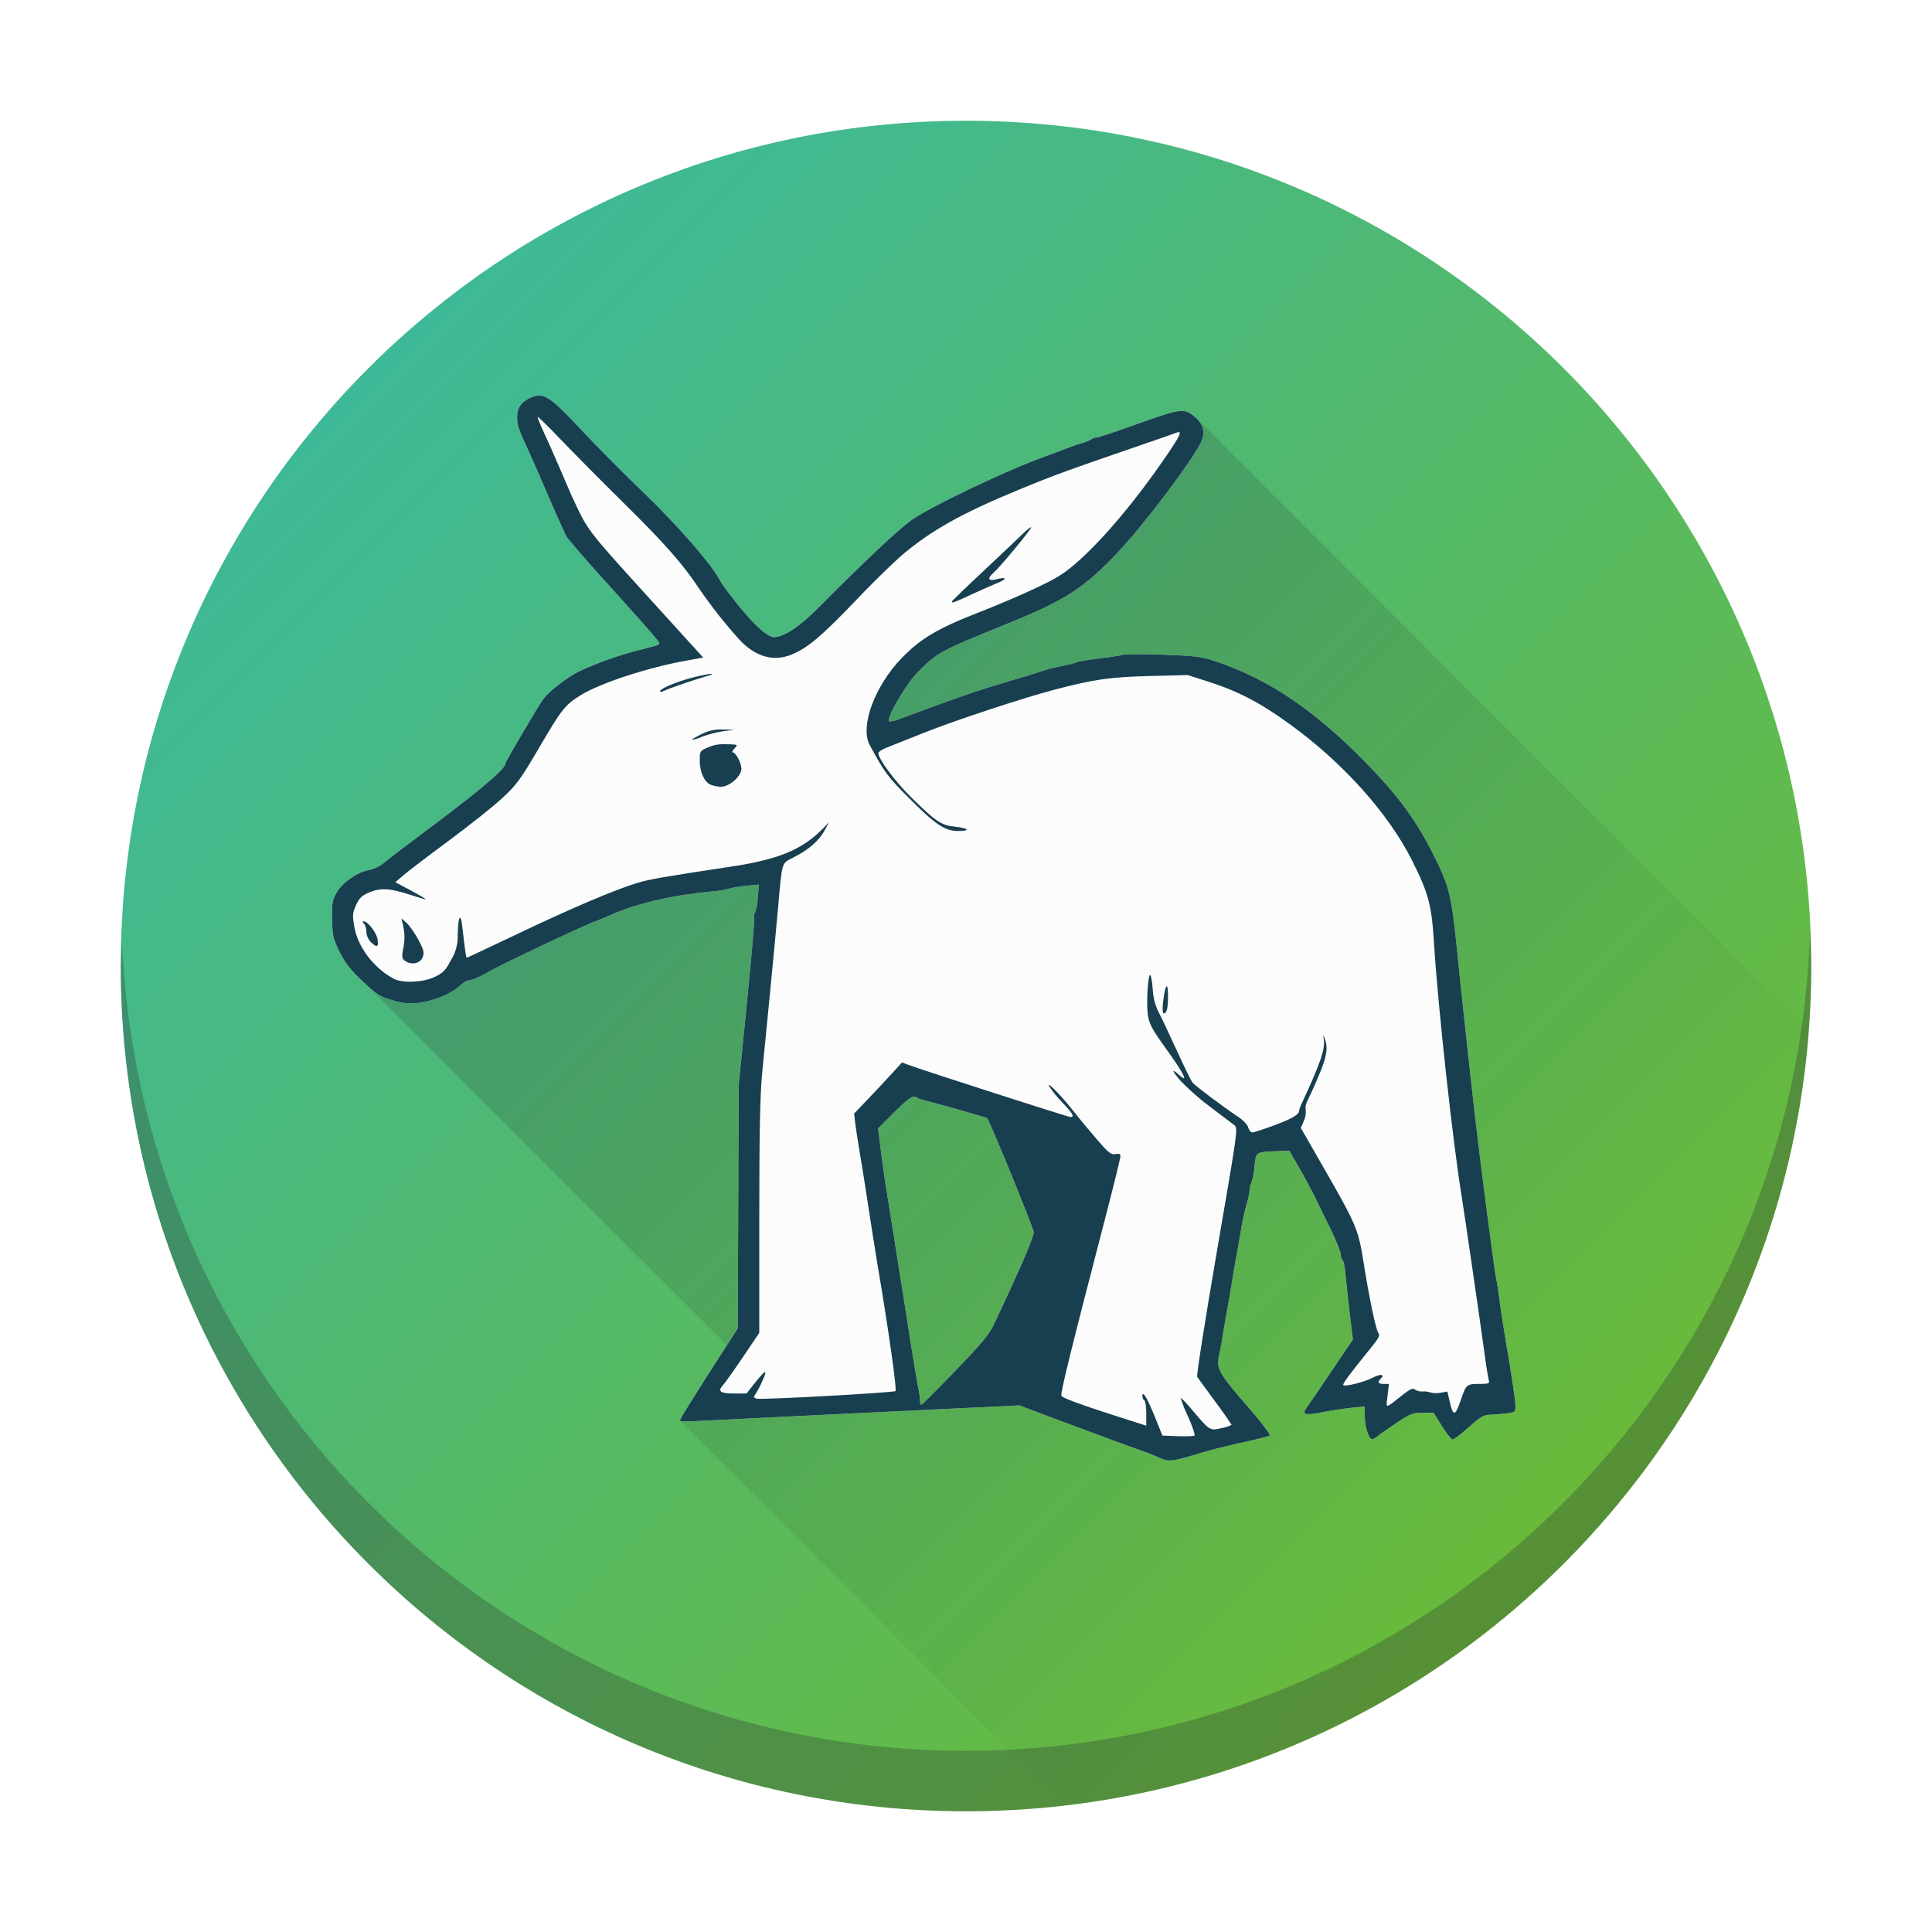
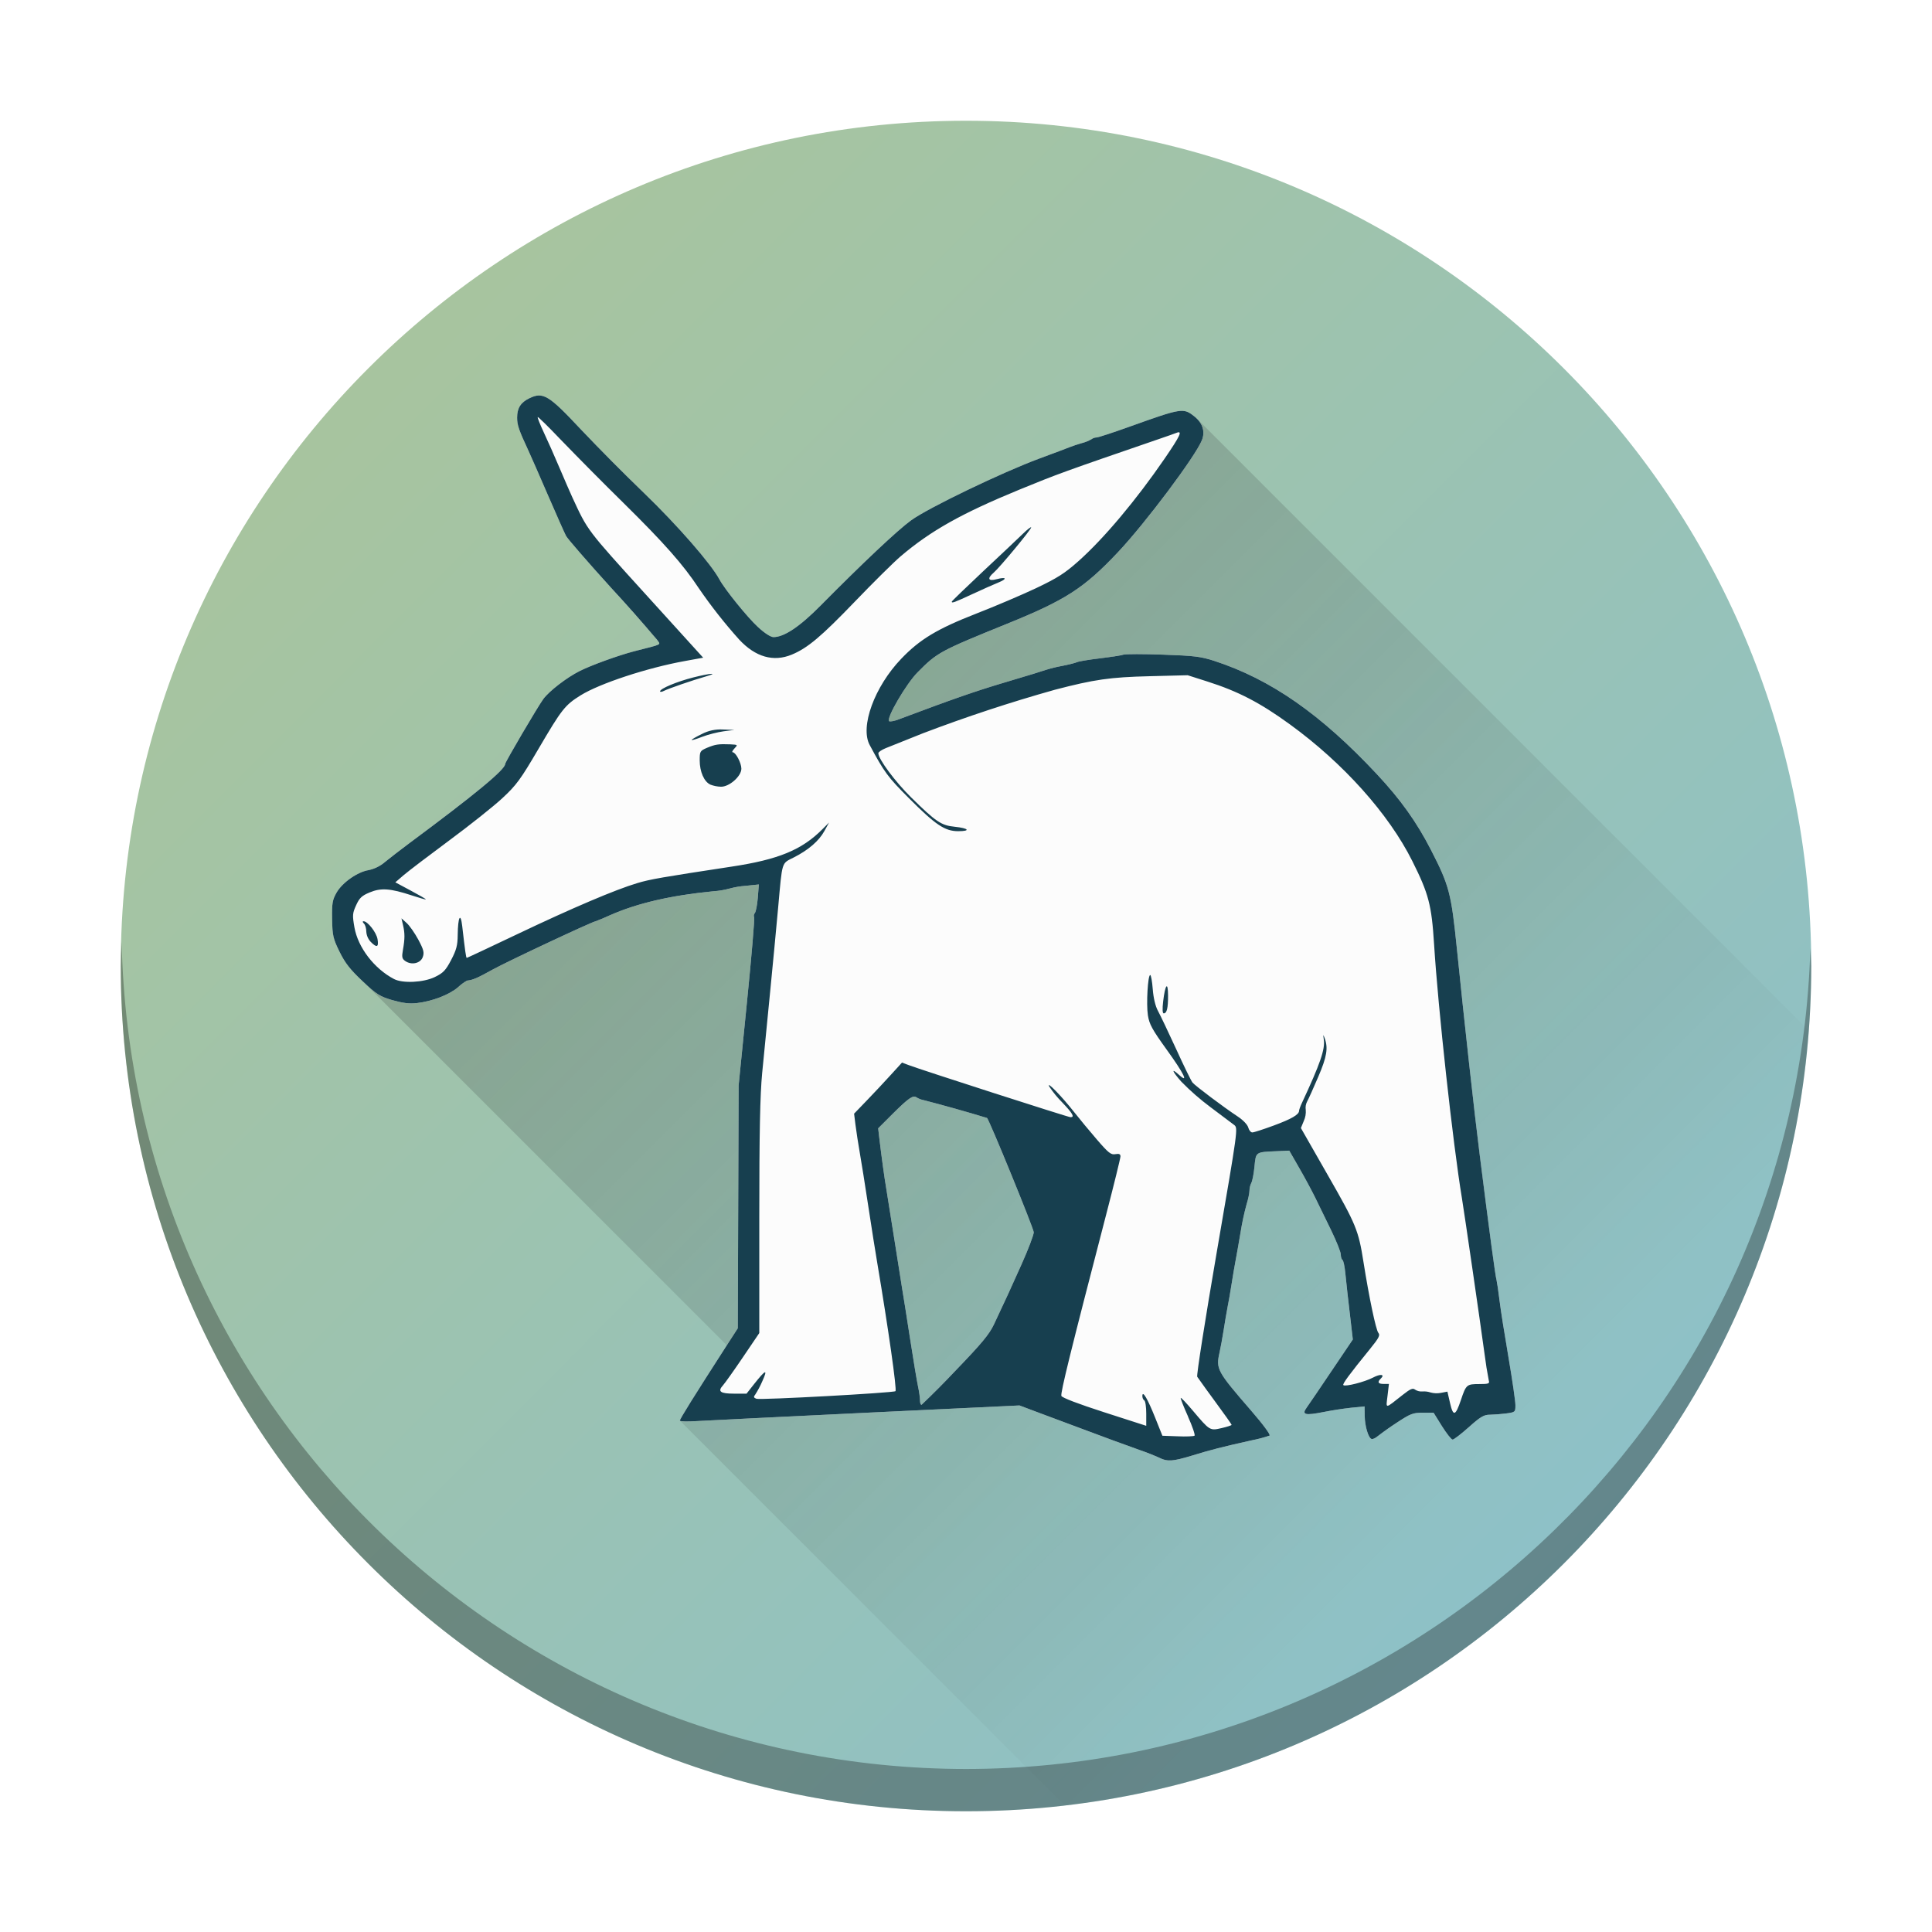
- <svg xmlns="http://www.w3.org/2000/svg" xmlns:xlink="http://www.w3.org/1999/xlink" height="32" width="32">
-   <linearGradient id="a">
-     <stop offset="0" stop-color="#35b9ab" />
-     <stop offset="1" stop-color="#73ba25" />
+ <svg xmlns="http://www.w3.org/2000/svg" xmlns:xlink="http://www.w3.org/1999/xlink" height="48" width="48" version="1.1" id="svg6042">
+   <defs id="defs6046">
+     <linearGradient id="linearGradient3446">
+       <stop style="stop-color:#adc596;stop-opacity:1;" offset="0" id="stop3442" />
+       <stop style="stop-color:#88c0d0;stop-opacity:1;" offset="1" id="stop3444" />
+     </linearGradient>
+     <linearGradient xlink:href="#linearGradient3446" id="linearGradient3448" x1="4" y1="1008.362" x2="43.924" y2="1048.202" gradientUnits="userSpaceOnUse" />
+   </defs>
+   <linearGradient id="a" gradientUnits="userSpaceOnUse" x1="44" x2="4" y1="1048.362" y2="1008.362">
+     <stop offset="0" stop-color="#73ba25" id="stop6020" style="stop-color:#88c0d0;stop-opacity:1;" />
+     <stop offset="1" stop-color="#35b9ab" id="stop6022" style="stop-color:#adc596;stop-opacity:1;" />
  </linearGradient>
-   <linearGradient id="c" gradientUnits="userSpaceOnUse" x1="2" x2="30" xlink:href="#a" y1="1022.362" y2="1050.362" />
-   <linearGradient id="b" gradientUnits="userSpaceOnUse" x1="2" x2="30" xlink:href="#a" y1="2" y2="30" />
-   <linearGradient id="d" gradientUnits="userSpaceOnUse" x1="12.5" x2="25.1" y1="1031.462" y2="1044.062">
-     <stop offset="0" stop-color="#292c2f" />
-     <stop offset="1" stop-opacity="0" />
+   <linearGradient id="b" gradientUnits="userSpaceOnUse" x1="19" x2="37" y1="1021.362" y2="1039.362">
+     <stop offset="0" stop-color="#292c2f" id="stop6025" />
+     <stop offset="1" stop-opacity="0" id="stop6027" />
  </linearGradient>
-   <circle cx="16" cy="16" fill="url(#b)" r="14" />
-   <g transform="translate(0 -1020.362)">
-     <ellipse cx="16" cy="1036.362" fill="url(#c)" />
-     <path d="M19.79 1027.262l-13.736 9.397 6.22 6.22-1.014 1.013 6.359 6.358a14 14 0 0 0 12.328-12.83z" fill="url(#d)" opacity=".2" />
-     <g stroke-width=".7">
-       <path d="M19.205 1044.509a3.553 3.553 0 0 0-.312-.124c-.12-.042-.323-.115-.45-.163l-.558-.207-.664-.248-.335-.127-2.542.122c-1.397.067-2.663.13-2.812.138-.15.01-.271.006-.271-.008 0-.028.225-.39.78-1.251l.179-.278.007-2.012.007-2.011.138-1.378c.076-.758.13-1.392.119-1.409-.01-.016-.005-.047.012-.068a.803.803 0 0 0 .048-.255l.018-.217-.219.022c-.12.012-.24.032-.267.045a1.347 1.347 0 0 1-.262.044c-.708.069-1.268.198-1.723.4-.12.053-.225.097-.233.097-.043 0-1.46.666-1.703.8-.255.142-.331.174-.427.184a.718.718 0 0 0-.147.109c-.144.124-.428.234-.68.262a.93.93 0 0 1-.41-.048c-.207-.06-.26-.094-.494-.315-.204-.192-.288-.3-.38-.486-.107-.22-.118-.267-.123-.542-.005-.265.004-.317.075-.44.096-.166.349-.343.531-.371a.616.616 0 0 0 .271-.135c.077-.063.255-.2.396-.306 1.107-.822 1.594-1.225 1.594-1.318 0-.03.54-.95.631-1.074.096-.131.389-.357.602-.464a5.96 5.96 0 0 1 .904-.327c.486-.125.439-.101.378-.192-.03-.044-.371-.43-.757-.856s-.724-.814-.75-.863a21.429 21.429 0 0 1-.301-.677c-.14-.323-.284-.653-.32-.731-.163-.35-.19-.427-.19-.552 0-.157.06-.252.203-.32.227-.11.32-.054.852.514.24.258.713.734 1.049 1.057.552.532 1.109 1.17 1.248 1.431.088.164.466.631.64.79.109.1.209.164.255.164.176 0 .435-.173.782-.525.696-.703 1.272-1.246 1.497-1.41.28-.204 1.501-.792 2.12-1.02.244-.09.473-.177.51-.192a2.31 2.31 0 0 1 .197-.066.627.627 0 0 0 .162-.066.144.144 0 0 1 .082-.028c.028 0 .273-.08.544-.177.87-.312.895-.316 1.077-.171.136.109.181.25.125.392-.104.265-.934 1.372-1.393 1.859-.56.593-.866.791-1.83 1.182-1.117.452-1.161.476-1.487.806-.19.19-.521.76-.472.807.013.012.085 0 .16-.03.938-.35 1.278-.469 1.782-.618.326-.096.622-.187.658-.201.036-.015.154-.043.263-.064.108-.021.22-.05.246-.062.027-.014.198-.042.378-.064.181-.022.359-.05.395-.061.036-.012.332-.012.657-.001.513.018.626.032.842.102.94.306 1.769.883 2.702 1.882.39.418.654.788.891 1.248.303.59.337.72.43 1.63.123 1.214.291 2.735.377 3.418.161 1.278.26 2.016.28 2.082.008.027.03.177.05.334.02.158.087.586.15.952.062.366.113.718.113.783 0 .115-.002.117-.152.137a2.909 2.909 0 0 1-.272.022c-.099 0-.156.035-.348.206-.127.113-.247.205-.268.205-.02 0-.1-.1-.176-.222l-.14-.222h-.18c-.162 0-.203.015-.431.166-.139.092-.28.193-.316.224-.035.03-.08.05-.099.045-.054-.017-.112-.214-.114-.384l-.002-.156-.216.022a5.747 5.747 0 0 0-.462.07c-.31.063-.369.047-.28-.074.035-.049.221-.322.414-.607l.35-.52-.054-.45a36.32 36.32 0 0 1-.072-.65c-.01-.11-.031-.208-.047-.217-.015-.01-.028-.05-.028-.09 0-.041-.072-.223-.16-.404-.09-.182-.207-.423-.262-.537a10.15 10.15 0 0 0-.266-.493l-.165-.286-.206.009c-.354.015-.346.009-.37.253a1.07 1.07 0 0 1-.052.27c-.017.03-.031.089-.031.13s-.022.145-.049.231a4.413 4.413 0 0 0-.099.458c-.027.166-.063.374-.08.461-.017.088-.048.267-.069.398-.02.13-.05.303-.066.381-.015.079-.045.25-.065.382a6.98 6.98 0 0 1-.068.372c-.062.272-.043.307.523.96.2.232.326.402.306.414a2.12 2.12 0 0 1-.291.078c-.51.114-.67.154-1.01.258-.303.092-.393.098-.522.033zm-3.376-1.448c.43-.446.556-.597.634-.763.21-.447.26-.554.456-.992.112-.25.203-.49.203-.534 0-.062-.736-1.862-.774-1.893a26.127 26.127 0 0 0-1.044-.294.351.351 0 0 1-.121-.045c-.058-.045-.13.005-.398.271l-.24.24.02.169c.037.31.083.644.115.837.018.104.077.477.132.826.054.35.114.722.131.827.018.105.077.477.13.827.055.35.114.705.132.79.018.084.033.189.033.232 0 .044.012.075.027.07.015-.007.269-.261.564-.567z" fill="#fcfcfc" />
-       <path d="M19.205 1044.509a3.555 3.555 0 0 0-.312-.124c-.12-.042-.323-.115-.45-.163l-.558-.207-.664-.248-.335-.127-2.542.122c-1.397.067-2.663.13-2.812.138-.15.01-.271.006-.271-.008 0-.028.225-.39.78-1.251l.179-.278.007-2.012.007-2.011.138-1.378c.076-.758.13-1.392.119-1.409-.01-.016-.005-.047.012-.068a.803.803 0 0 0 .048-.255l.018-.217-.219.022c-.12.012-.24.032-.267.045a1.347 1.347 0 0 1-.262.044c-.708.069-1.268.198-1.723.4-.12.053-.225.097-.233.097-.043 0-1.46.666-1.703.8-.255.142-.331.174-.427.184a.718.718 0 0 0-.147.109c-.144.124-.428.234-.68.262a.93.93 0 0 1-.41-.048c-.207-.06-.26-.094-.494-.315-.204-.192-.288-.3-.38-.486-.107-.22-.118-.267-.123-.542-.005-.265.004-.317.075-.44.096-.166.349-.343.531-.371a.616.616 0 0 0 .271-.135c.077-.063.255-.2.396-.306 1.107-.822 1.594-1.225 1.594-1.318 0-.03.54-.95.631-1.074.096-.131.389-.357.602-.464a5.96 5.96 0 0 1 .904-.327c.486-.125.44-.101.378-.192-.03-.044-.371-.43-.757-.856-.387-.426-.724-.814-.75-.863a21.423 21.423 0 0 1-.301-.677 51.78 51.78 0 0 0-.32-.731c-.163-.35-.19-.427-.19-.552 0-.157.06-.252.203-.32.227-.11.32-.054.852.514.24.258.713.734 1.049 1.057.552.532 1.109 1.17 1.248 1.431.088.164.466.631.64.79.109.1.209.164.255.164.176 0 .435-.173.782-.525.696-.703 1.272-1.246 1.497-1.41.28-.204 1.501-.792 2.12-1.02.244-.09.473-.177.51-.192a2.31 2.31 0 0 1 .197-.066.627.627 0 0 0 .162-.066.144.144 0 0 1 .082-.028c.028 0 .273-.08.544-.177.87-.312.895-.316 1.077-.171.136.109.181.25.125.392-.104.265-.934 1.372-1.393 1.859-.56.593-.866.791-1.83 1.182-1.117.452-1.161.476-1.487.806-.19.19-.521.76-.472.807.013.012.085 0 .16-.03.938-.35 1.278-.469 1.782-.618a22.3 22.3 0 0 0 .658-.201c.036-.015.154-.043.263-.064.108-.021.22-.05.246-.062.027-.014.198-.042.378-.064s.359-.05.395-.061c.036-.012.332-.012.657 0 .513.017.626.03.842.101.94.306 1.769.883 2.702 1.882.39.418.655.788.891 1.248.303.59.337.72.43 1.63.123 1.214.291 2.735.377 3.418.161 1.278.26 2.016.28 2.082.008.027.03.177.05.334.02.158.087.586.15.952.062.366.113.718.113.783 0 .115-.002.117-.152.137a2.909 2.909 0 0 1-.272.022c-.099 0-.156.035-.348.206-.127.113-.247.205-.268.205-.02 0-.1-.1-.176-.222l-.14-.223h-.179c-.163 0-.203.016-.432.167-.138.092-.28.192-.316.223-.035.031-.08.052-.099.046-.054-.017-.112-.214-.114-.384l-.002-.156-.216.022a5.747 5.747 0 0 0-.462.07c-.31.062-.368.047-.28-.075.035-.048.221-.321.414-.607l.35-.519-.054-.45a36.32 36.32 0 0 1-.071-.65c-.01-.11-.032-.208-.047-.217-.016-.01-.029-.05-.029-.091 0-.04-.072-.222-.16-.404-.09-.181-.207-.422-.262-.536a10.15 10.15 0 0 0-.266-.493l-.164-.286-.207.008c-.354.015-.346.01-.37.254a1.07 1.07 0 0 1-.051.27.313.313 0 0 0-.032.13c0 .04-.022.145-.049.23a4.412 4.412 0 0 0-.098.459c-.028.166-.064.373-.081.46-.017.088-.048.267-.068.398a12.1 12.1 0 0 1-.066.382c-.016.079-.046.25-.066.382-.02.13-.05.298-.067.371-.062.273-.043.308.522.96.2.232.326.403.306.415s-.15.047-.29.078c-.511.113-.672.154-1.012.258-.302.092-.392.098-.52.032zm.473-.685a1.838 1.838 0 0 1-.121-.308c.006-.006.094.086.195.206.287.34.286.339.481.294a.55.55 0 0 0 .166-.054 6.57 6.57 0 0 0-.272-.386c-.15-.204-.284-.389-.298-.41-.013-.022.134-.957.327-2.08.35-2.03.351-2.04.285-2.091a67.632 67.632 0 0 0-.39-.295 4.143 4.143 0 0 1-.484-.422c-.158-.177-.176-.238-.033-.108.16.145.072-.031-.209-.421-.24-.334-.289-.422-.312-.57-.029-.187-.002-.668.038-.668.013 0 .032.106.042.236a.973.973 0 0 0 .086.357c.037.067.172.351.3.631s.25.53.273.558c.043.053.511.405.75.563.089.059.161.135.173.182.012.044.042.08.067.08s.184-.05.352-.113c.297-.109.423-.182.423-.244 0-.017.021-.075.047-.13.303-.65.386-.89.363-1.051-.013-.09-.012-.092.014-.02.06.162.035.306-.106.637a8.03 8.03 0 0 1-.184.408.22.22 0 0 0-.024.14.37.37 0 0 1-.031.182l-.05.118.45.784c.466.816.505.911.588 1.436.092.584.206 1.128.246 1.175.033.038.008.086-.136.262-.351.433-.463.584-.444.602.03.03.356-.053.491-.125.123-.065.204-.055.13.017-.062.06-.046.088.047.088h.087l-.023.197c-.026.222-.052.224.253-.017.126-.099.166-.116.204-.085.026.02.08.034.122.03a.338.338 0 0 1 .134.017.379.379 0 0 0 .168.004l.11-.02.044.19c.052.226.09.215.18-.053.086-.253.096-.263.301-.263.155 0 .177-.007.162-.055a6.276 6.276 0 0 1-.07-.438c-.078-.57-.338-2.355-.377-2.591-.146-.886-.395-3.153-.46-4.196-.04-.656-.09-.84-.362-1.385-.392-.782-1.142-1.62-2.025-2.26-.495-.36-.859-.55-1.372-.713l-.323-.103-.63.016c-.655.017-.916.054-1.567.224-.527.138-1.667.514-2.186.722-.272.108-.549.22-.617.246-.068.027-.123.066-.123.085 0 .096.278.47.542.73.412.406.5.465.722.488.232.023.272.072.06.072-.222 0-.374-.101-.821-.55-.346-.346-.404-.424-.647-.876-.162-.303.08-.967.523-1.43.31-.323.598-.496 1.248-.75.308-.119.751-.308.986-.42.353-.166.475-.244.699-.443.425-.379.959-1.015 1.431-1.704.26-.378.3-.465.196-.425a8.89 8.89 0 0 1-.271.096c-1.598.55-1.705.588-2.328.844-.962.395-1.474.683-1.973 1.109a15.19 15.19 0 0 0-.753.744c-.56.583-.785.773-1.047.881-.304.126-.603.04-.872-.249a8.318 8.318 0 0 1-.669-.85c-.256-.39-.574-.75-1.248-1.414a61.795 61.795 0 0 1-1.05-1.059c-.197-.206-.363-.369-.37-.362-.007.006.039.122.102.256s.18.397.26.586c.08.188.174.406.21.484.26.56.235.528 1.214 1.608l.955 1.051-.3.055c-.626.113-1.415.372-1.731.57-.258.16-.312.228-.691.876-.305.52-.37.61-.606.827-.145.135-.54.449-.877.699-.338.25-.677.508-.754.574l-.14.12.253.135c.138.074.252.14.252.147 0 .006-.105-.023-.234-.066-.354-.116-.509-.127-.696-.05-.13.055-.17.092-.225.212-.06.133-.063.166-.028.367.058.334.329.686.657.857.144.074.487.058.674-.033.14-.068.18-.109.271-.283a.744.744 0 0 0 .11-.414c.003-.3.047-.385.074-.145.047.409.063.524.075.524.007 0 .386-.178.842-.395.901-.43 1.619-.734 1.981-.843.208-.063.416-.099 1.561-.272.777-.118 1.165-.278 1.506-.62l.11-.112-.076.14c-.092.166-.265.316-.507.438-.207.105-.19.049-.26.824-.026.299-.086.929-.132 1.4l-.132 1.348c-.035.366-.048.983-.048 2.4v1.906l-.27.399c-.148.22-.298.43-.332.468-.092.101-.044.137.186.137h.205l.123-.156c.195-.247.235-.261.138-.05a1.577 1.577 0 0 1-.12.227c-.027.032-.022.047.022.064.063.023 2.274-.098 2.304-.126.026-.025-.119-1.04-.302-2.121a75.715 75.715 0 0 1-.148-.938c-.053-.35-.118-.758-.144-.906a11.508 11.508 0 0 1-.07-.451l-.021-.18.209-.218c.114-.119.293-.31.396-.423l.189-.206.107.041c.202.078 2.646.864 2.684.864.071 0 .037-.06-.138-.244a1.726 1.726 0 0 1-.216-.265c-.051-.103.21.164.414.425.084.108.253.312.376.454.192.223.234.256.306.243.063-.012.084-.003.084.036 0 .029-.108.47-.241.982-.583 2.243-.755 2.94-.737 2.986.012.03.282.133.713.272l.693.223v-.201c0-.11-.015-.21-.033-.22-.018-.011-.032-.044-.032-.074.002-.098.085.044.213.362l.119.297.253.01c.139.005.264 0 .278-.01.015-.01-.033-.152-.106-.315zm-.412-6.876c.033-.283.08-.339.08-.098.001.211-.02.297-.071.297-.02 0-.024-.073-.01-.199zm-12.555-.67c-.053-.037-.058-.065-.037-.183a.875.875 0 0 0 .001-.41l-.026-.112.086.076c.047.042.134.166.193.276.09.168.102.214.074.29-.038.104-.187.137-.29.064zm-.573-.317a.274.274 0 0 1-.071-.169c0-.052-.018-.112-.04-.133-.022-.022-.025-.038-.006-.038.069 0 .214.185.232.297.023.134-.012.148-.115.043zm5.626-2.604c-.102-.048-.174-.214-.174-.4 0-.15.004-.159.123-.21.134-.056.188-.064.383-.057.126.006.127.007.069.069-.033.035-.046.064-.029.064.05 0 .144.177.144.271 0 .125-.2.302-.34.299a.525.525 0 0 1-.176-.036zm-.306-.741c0-.008.074-.051.163-.095.124-.06.21-.08.354-.076l.19.004-.181.024c-.1.013-.258.054-.353.09a.554.554 0 0 1-.173.053zm-.526-.804c0-.044.28-.161.549-.23.278-.07.442-.082.207-.015-.22.063-.616.2-.69.238-.037.019-.066.022-.066.008zm4.832-1.485c0-.008.233-.234.518-.5.285-.267.58-.547.657-.622s.14-.123.14-.107c0 .035-.52.662-.62.748-.113.098-.092.147.048.11.164-.044.182-.006.027.056-.07.028-.264.114-.43.19-.3.14-.34.154-.34.125zm.065 12.734c.43-.446.556-.597.634-.763.21-.447.26-.554.456-.992.112-.25.203-.49.203-.534 0-.062-.736-1.862-.774-1.893a26.127 26.127 0 0 0-1.044-.294.351.351 0 0 1-.121-.045c-.058-.045-.13.005-.398.271l-.24.24.02.169c.037.31.083.644.115.837.018.104.077.477.132.826.054.35.114.722.131.827.018.105.077.477.13.827.055.35.114.705.132.79.018.084.033.189.033.232 0 .044.012.075.027.07.015-.007.268-.261.564-.567z" fill="#173f4f" />
-     </g>
+   <g transform="matrix(1.05,0,0,1.05,-1.2,-1055.78)" id="g6040">
+     <circle cx="24" cy="1028.362" r="20" id="circle6030" style="fill-opacity:1;fill:url(#linearGradient3448)" />
+     <path d="m 24,1048.362 a 20,20 0 0 1 -20,-20 20,20 0 0 1 0.021,-0.582 20,20 0 0 0 19.979,19.582 20,20 0 0 0 19.979,-19.418 20,20 0 0 1 0.021,0.418 20,20 0 0 1 -20,20 z" opacity="0.3" id="path6032" />
+     <path d="m 29.414,1015.362 -19.623,13.424 8.885,8.885 -1.447,1.447 9.084,9.084 a 20,20 0 0 0 17.611,-18.33 z" fill="url(#b)" opacity="0.2" id="path6034" style="fill:url(#b)" />
+     <path d="m 28.579,1040 a 5.088,5.088 0 0 0 -0.447,-0.177 44.01,44.01 0 0 1 -0.641,-0.232 l -0.799,-0.296 c -0.258,-0.096 -0.685,-0.255 -0.948,-0.355 l -0.479,-0.18 -3.63,0.173 c -1.997,0.096 -3.805,0.185 -4.018,0.198 -0.213,0.013 -0.387,0.01 -0.387,-0.013 0,-0.04 0.322,-0.556 1.114,-1.787 l 0.256,-0.397 0.01,-2.874 0.01,-2.873 0.197,-1.969 c 0.109,-1.083 0.185,-1.988 0.17,-2.012 -0.015,-0.024 -0.008,-0.068 0.017,-0.098 0.025,-0.03 0.056,-0.194 0.07,-0.365 l 0.024,-0.31 -0.312,0.032 a 2.002,2.002 0 0 0 -0.382,0.065 1.919,1.919 0 0 1 -0.375,0.063 c -1.011,0.098 -1.81,0.283 -2.46,0.571 a 4.586,4.586 0 0 1 -0.333,0.14 c -0.062,0 -2.087,0.95 -2.433,1.141 -0.365,0.203 -0.473,0.25 -0.61,0.263 a 1.059,1.059 0 0 0 -0.211,0.156 c -0.205,0.177 -0.611,0.334 -0.971,0.375 -0.19,0.022 -0.335,0 -0.585,-0.069 -0.296,-0.087 -0.372,-0.135 -0.706,-0.45 -0.292,-0.275 -0.412,-0.428 -0.543,-0.695 -0.153,-0.312 -0.169,-0.381 -0.176,-0.773 -0.006,-0.379 0.007,-0.454 0.107,-0.629 0.138,-0.238 0.498,-0.49 0.76,-0.53 a 0.878,0.878 0 0 0 0.386,-0.193 c 0.11,-0.09 0.365,-0.287 0.566,-0.437 1.582,-1.174 2.277,-1.75 2.277,-1.883 0,-0.044 0.772,-1.358 0.902,-1.535 0.137,-0.187 0.555,-0.51 0.86,-0.662 0.272,-0.138 0.92,-0.372 1.29,-0.468 0.695,-0.178 0.628,-0.144 0.54,-0.274 -0.043,-0.063 -0.53,-0.613 -1.081,-1.222 -0.552,-0.609 -1.034,-1.164 -1.071,-1.233 -0.037,-0.07 -0.23,-0.505 -0.43,-0.967 -0.2,-0.463 -0.406,-0.933 -0.458,-1.045 -0.232,-0.499 -0.27,-0.61 -0.27,-0.789 0,-0.224 0.085,-0.359 0.29,-0.457 0.324,-0.157 0.457,-0.076 1.216,0.735 a 50.031,50.031 0 0 0 1.499,1.51 c 0.788,0.76 1.584,1.672 1.783,2.044 0.126,0.234 0.666,0.902 0.914,1.128 0.155,0.143 0.299,0.235 0.364,0.235 0.252,0 0.621,-0.247 1.118,-0.75 0.994,-1.005 1.817,-1.78 2.138,-2.013 0.4,-0.292 2.145,-1.132 3.029,-1.46 0.348,-0.128 0.676,-0.252 0.727,-0.273 0.052,-0.022 0.179,-0.064 0.282,-0.094 a 0.899,0.899 0 0 0 0.233,-0.094 0.205,0.205 0 0 1 0.117,-0.04 c 0.04,0 0.39,-0.115 0.777,-0.254 1.242,-0.445 1.278,-0.451 1.537,-0.244 0.196,0.156 0.26,0.356 0.18,0.56 -0.15,0.379 -1.334,1.96 -1.99,2.656 -0.8,0.848 -1.238,1.13 -2.615,1.688 -1.595,0.647 -1.659,0.681 -2.124,1.152 -0.27,0.272 -0.744,1.085 -0.674,1.154 0.018,0.017 0.121,0 0.23,-0.043 1.338,-0.502 1.825,-0.67 2.545,-0.884 0.465,-0.137 0.887,-0.267 0.939,-0.287 a 3.1,3.1 0 0 1 0.376,-0.092 c 0.155,-0.03 0.313,-0.07 0.352,-0.088 0.039,-0.02 0.282,-0.06 0.54,-0.091 a 5.53,5.53 0 0 0 0.563,-0.088 c 0.052,-0.017 0.475,-0.017 0.94,0 0.731,0.025 0.893,0.045 1.202,0.145 1.343,0.437 2.527,1.261 3.86,2.688 0.558,0.598 0.935,1.126 1.273,1.784 0.433,0.842 0.482,1.029 0.614,2.329 0.176,1.733 0.416,3.906 0.539,4.881 0.23,1.826 0.372,2.88 0.4,2.976 0.012,0.037 0.044,0.252 0.072,0.477 0.028,0.225 0.123,0.836 0.213,1.36 0.089,0.522 0.162,1.026 0.162,1.118 0,0.164 -0.004,0.167 -0.218,0.196 a 4.01,4.01 0 0 1 -0.387,0.03 c -0.142,0 -0.224,0.05 -0.499,0.296 -0.18,0.16 -0.352,0.293 -0.382,0.293 -0.029,0 -0.142,-0.143 -0.252,-0.318 l -0.198,-0.318 h -0.257 c -0.233,0 -0.29,0.022 -0.617,0.239 a 6.963,6.963 0 0 0 -0.452,0.318 c -0.05,0.044 -0.114,0.074 -0.14,0.065 -0.078,-0.024 -0.161,-0.305 -0.164,-0.549 l -0.003,-0.222 -0.308,0.03 c -0.17,0.018 -0.466,0.063 -0.66,0.102 -0.444,0.089 -0.527,0.067 -0.4,-0.107 0.05,-0.07 0.316,-0.46 0.59,-0.867 l 0.5,-0.742 -0.076,-0.644 a 51.953,51.953 0 0 1 -0.102,-0.929 c -0.015,-0.157 -0.045,-0.296 -0.067,-0.31 -0.022,-0.012 -0.04,-0.07 -0.04,-0.129 0,-0.059 -0.104,-0.317 -0.23,-0.576 l -0.374,-0.767 c -0.08,-0.162 -0.25,-0.479 -0.38,-0.704 l -0.235,-0.408 -0.295,0.012 c -0.506,0.022 -0.494,0.014 -0.528,0.362 -0.016,0.169 -0.05,0.342 -0.074,0.386 a 0.447,0.447 0 0 0 -0.045,0.186 c 0,0.058 -0.031,0.207 -0.07,0.33 a 6.3,6.3 0 0 0 -0.14,0.654 c -0.04,0.237 -0.092,0.534 -0.116,0.659 -0.024,0.125 -0.068,0.38 -0.097,0.568 -0.03,0.187 -0.073,0.432 -0.095,0.545 -0.022,0.112 -0.064,0.357 -0.093,0.545 -0.029,0.188 -0.073,0.426 -0.097,0.531 -0.088,0.39 -0.061,0.439 0.746,1.372 0.287,0.33 0.467,0.574 0.437,0.592 a 3.182,3.182 0 0 1 -0.415,0.111 c -0.73,0.162 -0.958,0.22 -1.444,0.369 -0.431,0.131 -0.56,0.14 -0.744,0.046 z m -4.824,-2.067 c 0.615,-0.638 0.795,-0.854 0.906,-1.09 0.301,-0.64 0.372,-0.792 0.652,-1.419 0.16,-0.356 0.29,-0.7 0.29,-0.762 -0.001,-0.088 -1.052,-2.66 -1.105,-2.704 a 37.325,37.325 0 0 0 -1.492,-0.42 0.514,0.514 0 0 1 -0.173,-0.065 c -0.084,-0.064 -0.187,0.01 -0.569,0.388 l -0.342,0.342 0.028,0.242 c 0.053,0.443 0.118,0.92 0.165,1.195 0.025,0.15 0.11,0.681 0.188,1.18 0.078,0.5 0.162,1.032 0.187,1.182 0.026,0.15 0.11,0.681 0.187,1.181 0.077,0.5 0.162,1.007 0.188,1.128 0.026,0.12 0.047,0.27 0.047,0.333 0,0.062 0.017,0.107 0.038,0.099 a 20.6,20.6 0 0 0 0.805,-0.81 z" fill="#fcfcfc" id="path6036" />
+     <path d="m 28.579,1040 a 5.09,5.09 0 0 0 -0.447,-0.177 44.01,44.01 0 0 1 -0.641,-0.232 l -0.799,-0.297 a 116.3,116.3 0 0 1 -0.948,-0.354 l -0.479,-0.18 -3.63,0.173 c -1.997,0.096 -3.805,0.185 -4.018,0.198 -0.213,0.013 -0.387,0.01 -0.387,-0.013 0,-0.04 0.322,-0.556 1.114,-1.787 l 0.256,-0.397 0.01,-2.874 0.01,-2.873 0.197,-1.969 c 0.109,-1.083 0.185,-1.988 0.17,-2.012 -0.015,-0.024 -0.008,-0.068 0.017,-0.098 0.025,-0.03 0.056,-0.194 0.07,-0.365 l 0.024,-0.31 -0.312,0.032 a 2.002,2.002 0 0 0 -0.382,0.065 1.919,1.919 0 0 1 -0.375,0.063 c -1.011,0.098 -1.81,0.283 -2.46,0.571 a 4.586,4.586 0 0 1 -0.333,0.14 c -0.062,0 -2.087,0.95 -2.433,1.141 -0.365,0.203 -0.473,0.25 -0.61,0.263 a 1.059,1.059 0 0 0 -0.211,0.156 c -0.205,0.177 -0.611,0.334 -0.971,0.375 -0.19,0.022 -0.335,0 -0.585,-0.069 -0.296,-0.087 -0.372,-0.135 -0.706,-0.45 -0.292,-0.275 -0.412,-0.428 -0.543,-0.695 -0.153,-0.312 -0.169,-0.381 -0.176,-0.773 -0.006,-0.379 0.007,-0.454 0.107,-0.629 0.138,-0.238 0.498,-0.49 0.76,-0.53 a 0.878,0.878 0 0 0 0.386,-0.193 c 0.11,-0.09 0.365,-0.287 0.566,-0.437 1.582,-1.174 2.277,-1.75 2.277,-1.883 0,-0.044 0.772,-1.358 0.902,-1.535 0.137,-0.187 0.555,-0.51 0.86,-0.662 0.272,-0.138 0.92,-0.372 1.29,-0.468 0.695,-0.178 0.628,-0.144 0.54,-0.274 a 39.79,39.79 0 0 0 -1.081,-1.222 c -0.552,-0.609 -1.034,-1.164 -1.071,-1.233 -0.037,-0.07 -0.23,-0.505 -0.43,-0.967 -0.2,-0.463 -0.406,-0.933 -0.458,-1.045 -0.232,-0.499 -0.27,-0.61 -0.27,-0.789 0,-0.224 0.085,-0.359 0.29,-0.457 0.324,-0.157 0.457,-0.076 1.216,0.735 a 50.03,50.03 0 0 0 1.499,1.51 c 0.788,0.76 1.584,1.672 1.783,2.044 0.126,0.234 0.666,0.902 0.914,1.128 0.155,0.143 0.299,0.235 0.364,0.235 0.252,0 0.621,-0.247 1.118,-0.75 0.994,-1.005 1.817,-1.78 2.138,-2.013 0.4,-0.292 2.145,-1.132 3.029,-1.46 0.348,-0.128 0.676,-0.252 0.727,-0.273 0.052,-0.022 0.179,-0.064 0.282,-0.094 a 0.899,0.899 0 0 0 0.233,-0.094 0.205,0.205 0 0 1 0.117,-0.04 c 0.04,0 0.39,-0.115 0.777,-0.254 1.242,-0.445 1.278,-0.451 1.537,-0.244 0.196,0.156 0.26,0.356 0.18,0.56 -0.15,0.379 -1.334,1.96 -1.99,2.656 -0.8,0.848 -1.238,1.13 -2.615,1.688 -1.595,0.647 -1.659,0.681 -2.124,1.152 -0.27,0.272 -0.744,1.085 -0.674,1.154 0.018,0.017 0.121,0 0.23,-0.043 1.338,-0.502 1.825,-0.67 2.545,-0.884 0.465,-0.137 0.887,-0.267 0.939,-0.287 a 3.1,3.1 0 0 1 0.376,-0.092 c 0.155,-0.03 0.313,-0.07 0.352,-0.088 0.039,-0.02 0.282,-0.06 0.54,-0.091 0.258,-0.031 0.512,-0.07 0.563,-0.088 0.052,-0.017 0.475,-0.017 0.94,0 0.731,0.025 0.893,0.045 1.202,0.145 1.343,0.437 2.527,1.261 3.86,2.688 0.558,0.598 0.935,1.126 1.273,1.784 0.433,0.842 0.482,1.029 0.614,2.329 0.176,1.733 0.416,3.906 0.54,4.881 0.23,1.826 0.371,2.88 0.4,2.976 0.01,0.037 0.043,0.252 0.07,0.477 0.027,0.225 0.124,0.836 0.214,1.36 0.089,0.522 0.162,1.026 0.162,1.118 0,0.164 -0.004,0.167 -0.218,0.196 a 4.01,4.01 0 0 1 -0.387,0.03 c -0.142,0 -0.224,0.05 -0.499,0.296 -0.18,0.16 -0.352,0.293 -0.382,0.293 -0.029,0 -0.142,-0.143 -0.252,-0.318 l -0.198,-0.318 h -0.257 c -0.233,0 -0.29,0.022 -0.617,0.238 a 6.958,6.958 0 0 0 -0.452,0.32 c -0.05,0.043 -0.113,0.072 -0.14,0.064 -0.078,-0.024 -0.161,-0.305 -0.164,-0.549 l -0.003,-0.222 -0.308,0.03 a 8.22,8.22 0 0 0 -0.66,0.102 c -0.444,0.088 -0.527,0.066 -0.4,-0.107 0.05,-0.07 0.316,-0.46 0.59,-0.868 l 0.5,-0.741 -0.075,-0.644 a 51.953,51.953 0 0 1 -0.103,-0.93 c -0.015,-0.156 -0.045,-0.295 -0.067,-0.308 -0.022,-0.014 -0.04,-0.072 -0.04,-0.13 0,-0.058 -0.104,-0.317 -0.23,-0.576 l -0.374,-0.767 c -0.08,-0.162 -0.25,-0.48 -0.38,-0.704 l -0.235,-0.409 -0.295,0.013 c -0.506,0.021 -0.494,0.014 -0.528,0.362 -0.016,0.169 -0.05,0.342 -0.074,0.386 a 0.447,0.447 0 0 0 -0.045,0.185 c 0,0.06 -0.031,0.208 -0.07,0.33 a 6.299,6.299 0 0 0 -0.14,0.655 c -0.04,0.237 -0.092,0.534 -0.116,0.658 -0.024,0.125 -0.068,0.38 -0.097,0.568 -0.029,0.188 -0.072,0.433 -0.095,0.545 -0.022,0.113 -0.064,0.358 -0.093,0.546 -0.03,0.187 -0.073,0.426 -0.097,0.53 -0.088,0.39 -0.061,0.44 0.746,1.372 0.287,0.331 0.467,0.575 0.437,0.593 a 3.182,3.182 0 0 1 -0.415,0.11 c -0.73,0.163 -0.958,0.221 -1.444,0.37 -0.431,0.13 -0.56,0.139 -0.744,0.046 z m 0.675,-0.978 c -0.105,-0.233 -0.182,-0.43 -0.173,-0.44 0.01,-0.01 0.135,0.123 0.28,0.294 0.41,0.485 0.408,0.484 0.687,0.42 0.13,-0.03 0.237,-0.065 0.237,-0.077 0,-0.012 -0.175,-0.26 -0.39,-0.551 a 35.356,35.356 0 0 1 -0.424,-0.587 c -0.02,-0.03 0.19,-1.367 0.466,-2.97 0.5,-2.9 0.502,-2.914 0.408,-2.988 a 93.17,93.17 0 0 0 -0.56,-0.421 5.917,5.917 0 0 1 -0.689,-0.602 c -0.225,-0.254 -0.252,-0.341 -0.047,-0.155 0.228,0.207 0.103,-0.045 -0.299,-0.602 -0.344,-0.477 -0.413,-0.603 -0.446,-0.814 -0.041,-0.267 -0.002,-0.954 0.055,-0.954 0.018,0 0.046,0.151 0.06,0.336 0.016,0.21 0.063,0.403 0.122,0.511 0.053,0.096 0.246,0.502 0.43,0.902 0.182,0.4 0.357,0.758 0.389,0.796 0.062,0.076 0.73,0.579 1.072,0.805 0.126,0.084 0.23,0.193 0.247,0.26 0.017,0.063 0.06,0.115 0.096,0.115 0.036,0 0.262,-0.073 0.503,-0.162 0.424,-0.156 0.603,-0.26 0.603,-0.35 0,-0.023 0.03,-0.107 0.067,-0.185 0.433,-0.928 0.552,-1.271 0.518,-1.501 -0.018,-0.129 -0.016,-0.131 0.022,-0.028 0.084,0.23 0.05,0.437 -0.153,0.91 -0.111,0.261 -0.23,0.524 -0.262,0.582 a 0.315,0.315 0 0 0 -0.034,0.2 0.527,0.527 0 0 1 -0.045,0.26 l -0.07,0.17 0.64,1.12 c 0.667,1.164 0.723,1.3 0.841,2.05 0.132,0.835 0.295,1.612 0.353,1.678 0.046,0.054 0.01,0.123 -0.195,0.375 -0.502,0.618 -0.661,0.835 -0.634,0.86 0.043,0.043 0.508,-0.076 0.701,-0.178 0.175,-0.093 0.29,-0.079 0.185,0.023 -0.088,0.085 -0.065,0.127 0.068,0.127 h 0.124 l -0.033,0.28 c -0.037,0.318 -0.074,0.32 0.362,-0.023 0.18,-0.142 0.237,-0.166 0.29,-0.122 a 0.28,0.28 0 0 0 0.176,0.043 0.483,0.483 0 0 1 0.19,0.024 0.546,0.546 0 0 0 0.241,0.01 l 0.158,-0.03 0.063,0.273 c 0.074,0.323 0.128,0.307 0.257,-0.076 0.121,-0.362 0.137,-0.376 0.43,-0.376 0.22,0 0.252,-0.01 0.23,-0.08 a 9.262,9.262 0 0 1 -0.1,-0.624 c -0.111,-0.815 -0.482,-3.364 -0.538,-3.702 -0.21,-1.266 -0.565,-4.504 -0.657,-5.994 -0.059,-0.938 -0.128,-1.201 -0.517,-1.978 -0.56,-1.118 -1.632,-2.314 -2.893,-3.23 -0.707,-0.514 -1.227,-0.784 -1.96,-1.017 l -0.461,-0.147 -0.9,0.023 c -0.937,0.023 -1.309,0.077 -2.24,0.32 a 36.44,36.44 0 0 0 -3.123,1.03 l -0.88,0.352 c -0.097,0.039 -0.176,0.093 -0.176,0.121 0,0.137 0.397,0.672 0.775,1.044 0.588,0.579 0.714,0.664 1.03,0.695 0.332,0.034 0.39,0.105 0.085,0.105 -0.316,0 -0.533,-0.145 -1.172,-0.786 -0.494,-0.495 -0.577,-0.607 -0.923,-1.253 -0.233,-0.432 0.114,-1.381 0.746,-2.04 0.442,-0.463 0.855,-0.71 1.783,-1.072 0.44,-0.171 1.073,-0.441 1.41,-0.6 0.503,-0.24 0.677,-0.35 0.997,-0.635 0.607,-0.54 1.37,-1.449 2.045,-2.433 0.37,-0.541 0.427,-0.666 0.28,-0.607 -0.046,0.018 -0.22,0.08 -0.388,0.137 -2.283,0.784 -2.435,0.84 -3.325,1.205 -1.375,0.565 -2.105,0.975 -2.82,1.584 -0.163,0.14 -0.647,0.618 -1.075,1.064 -0.8,0.832 -1.122,1.103 -1.496,1.258 -0.433,0.18 -0.86,0.058 -1.245,-0.356 a 11.882,11.882 0 0 1 -0.955,-1.214 c -0.367,-0.557 -0.82,-1.07 -1.784,-2.02 a 88.26,88.26 0 0 1 -1.5,-1.513 c -0.28,-0.294 -0.518,-0.527 -0.528,-0.518 -0.01,0.01 0.055,0.175 0.145,0.366 0.09,0.192 0.258,0.568 0.371,0.837 0.114,0.269 0.25,0.58 0.301,0.692 0.37,0.8 0.335,0.754 1.735,2.297 l 1.363,1.502 -0.428,0.078 c -0.895,0.161 -2.021,0.532 -2.474,0.814 -0.368,0.23 -0.444,0.326 -0.987,1.252 -0.435,0.743 -0.529,0.87 -0.865,1.182 -0.207,0.192 -0.77,0.64 -1.253,0.997 -0.482,0.357 -0.967,0.726 -1.077,0.82 l -0.2,0.172 0.36,0.193 c 0.2,0.106 0.362,0.2 0.362,0.21 0,0.01 -0.15,-0.033 -0.335,-0.094 -0.506,-0.166 -0.727,-0.182 -0.994,-0.07 -0.187,0.078 -0.242,0.13 -0.32,0.302 -0.087,0.19 -0.091,0.237 -0.041,0.524 0.083,0.477 0.47,0.98 0.938,1.224 0.206,0.106 0.695,0.082 0.963,-0.047 0.2,-0.097 0.257,-0.156 0.388,-0.405 0.124,-0.237 0.153,-0.346 0.155,-0.59 0.005,-0.43 0.068,-0.551 0.107,-0.208 0.067,0.584 0.09,0.749 0.107,0.749 0.01,0 0.551,-0.254 1.204,-0.565 1.287,-0.613 2.311,-1.049 2.83,-1.204 0.296,-0.09 0.594,-0.141 2.23,-0.39 1.108,-0.167 1.663,-0.395 2.15,-0.884 l 0.159,-0.16 -0.11,0.2 c -0.13,0.237 -0.379,0.451 -0.724,0.626 -0.296,0.15 -0.27,0.069 -0.37,1.177 a 313.5,313.5 0 0 1 -0.19,1.999 l -0.189,1.926 c -0.05,0.523 -0.068,1.404 -0.068,3.428 v 2.724 l -0.386,0.57 c -0.212,0.313 -0.425,0.613 -0.474,0.668 -0.132,0.145 -0.063,0.196 0.265,0.196 h 0.293 l 0.176,-0.223 c 0.278,-0.352 0.335,-0.373 0.198,-0.072 a 2.25,2.25 0 0 1 -0.173,0.325 c -0.039,0.045 -0.03,0.068 0.033,0.091 0.09,0.033 3.248,-0.14 3.29,-0.18 0.037,-0.035 -0.17,-1.486 -0.43,-3.03 -0.041,-0.237 -0.136,-0.84 -0.212,-1.34 -0.076,-0.5 -0.168,-1.082 -0.206,-1.294 a 16.458,16.458 0 0 1 -0.099,-0.644 l -0.032,-0.258 0.299,-0.31 c 0.164,-0.17 0.42,-0.443 0.567,-0.605 l 0.268,-0.294 0.155,0.059 c 0.288,0.11 3.779,1.234 3.833,1.234 0.102,0 0.053,-0.087 -0.197,-0.35 a 2.468,2.468 0 0 1 -0.308,-0.377 c -0.074,-0.148 0.298,0.234 0.591,0.607 0.12,0.153 0.362,0.445 0.537,0.648 0.274,0.318 0.334,0.366 0.438,0.346 0.09,-0.016 0.12,0 0.12,0.053 0,0.041 -0.155,0.672 -0.345,1.402 -0.833,3.204 -1.079,4.2 -1.053,4.266 0.018,0.043 0.403,0.19 1.018,0.388 l 0.99,0.319 v -0.287 c 0,-0.158 -0.02,-0.3 -0.047,-0.315 -0.027,-0.015 -0.046,-0.063 -0.045,-0.105 0.003,-0.14 0.122,0.062 0.304,0.517 l 0.17,0.425 0.36,0.013 c 0.2,0.01 0.379,0 0.4,-0.014 0.02,-0.015 -0.049,-0.218 -0.153,-0.45 z m -0.589,-9.823 c 0.048,-0.404 0.114,-0.484 0.116,-0.14 0.001,0.302 -0.029,0.424 -0.103,0.424 -0.029,0 -0.034,-0.104 -0.013,-0.284 z m -17.935,-0.956 c -0.075,-0.053 -0.083,-0.094 -0.053,-0.263 0.047,-0.264 0.047,-0.394 0.002,-0.586 l -0.037,-0.16 0.122,0.11 c 0.068,0.06 0.191,0.236 0.276,0.393 0.128,0.24 0.145,0.306 0.106,0.414 -0.054,0.15 -0.268,0.197 -0.416,0.092 z m -0.818,-0.455 a 0.392,0.392 0 0 1 -0.102,-0.24 c 0,-0.075 -0.025,-0.16 -0.056,-0.19 -0.033,-0.032 -0.036,-0.055 -0.01,-0.055 0.099,0 0.305,0.264 0.332,0.424 0.032,0.193 -0.018,0.211 -0.164,0.061 z m 8.036,-3.72 c -0.145,-0.067 -0.249,-0.305 -0.249,-0.57 0,-0.215 0.007,-0.227 0.176,-0.3 0.192,-0.08 0.269,-0.092 0.548,-0.081 0.18,0.01 0.182,0.01 0.098,0.098 -0.047,0.05 -0.065,0.09 -0.04,0.09 0.07,0 0.204,0.254 0.204,0.388 0,0.179 -0.286,0.431 -0.484,0.427 a 0.765,0.765 0 0 1 -0.253,-0.051 z m -0.437,-1.058 c 0,-0.011 0.105,-0.072 0.234,-0.135 a 0.952,0.952 0 0 1 0.505,-0.109 l 0.271,0.01 -0.258,0.033 c -0.142,0.02 -0.37,0.077 -0.505,0.13 -0.136,0.053 -0.247,0.086 -0.247,0.075 z m -0.75,-1.147 c 0,-0.064 0.4,-0.231 0.783,-0.328 0.398,-0.101 0.632,-0.12 0.296,-0.023 -0.313,0.09 -0.88,0.285 -0.987,0.34 -0.05,0.027 -0.093,0.031 -0.093,0.01 z m 6.902,-2.122 c 0,-0.012 0.333,-0.334 0.74,-0.716 0.407,-0.38 0.83,-0.78 0.94,-0.887 0.109,-0.107 0.199,-0.176 0.199,-0.153 0,0.05 -0.743,0.946 -0.886,1.069 -0.162,0.14 -0.131,0.21 0.068,0.156 0.235,-0.062 0.26,-0.01 0.038,0.08 -0.1,0.04 -0.377,0.163 -0.613,0.273 -0.428,0.198 -0.486,0.22 -0.486,0.178 z m 0.092,18.192 c 0.615,-0.638 0.795,-0.854 0.906,-1.09 0.301,-0.64 0.372,-0.792 0.652,-1.419 0.16,-0.356 0.29,-0.7 0.29,-0.762 -0.001,-0.088 -1.052,-2.66 -1.105,-2.704 a 37.325,37.325 0 0 0 -1.492,-0.42 0.514,0.514 0 0 1 -0.173,-0.065 c -0.084,-0.064 -0.187,0.01 -0.569,0.388 l -0.342,0.342 0.028,0.242 c 0.053,0.443 0.118,0.92 0.165,1.195 0.025,0.15 0.11,0.681 0.188,1.18 0.078,0.5 0.162,1.032 0.187,1.182 0.026,0.15 0.11,0.681 0.187,1.181 0.077,0.5 0.162,1.007 0.188,1.128 0.026,0.12 0.047,0.27 0.047,0.333 0,0.062 0.017,0.107 0.038,0.099 a 20.6,20.6 0 0 0 0.805,-0.81 z" fill="#173f4f" id="path6038" />
  </g>
-   <path d="M29.979 15.414A14 14 0 0 1 16 29 14 14 0 0 1 2.021 15.586 14 14 0 0 0 2 16a14 14 0 0 0 14 14 14 14 0 0 0 14-14 14 14 0 0 0-.021-.586z" fill="#292c2f" opacity=".3" />
</svg>
